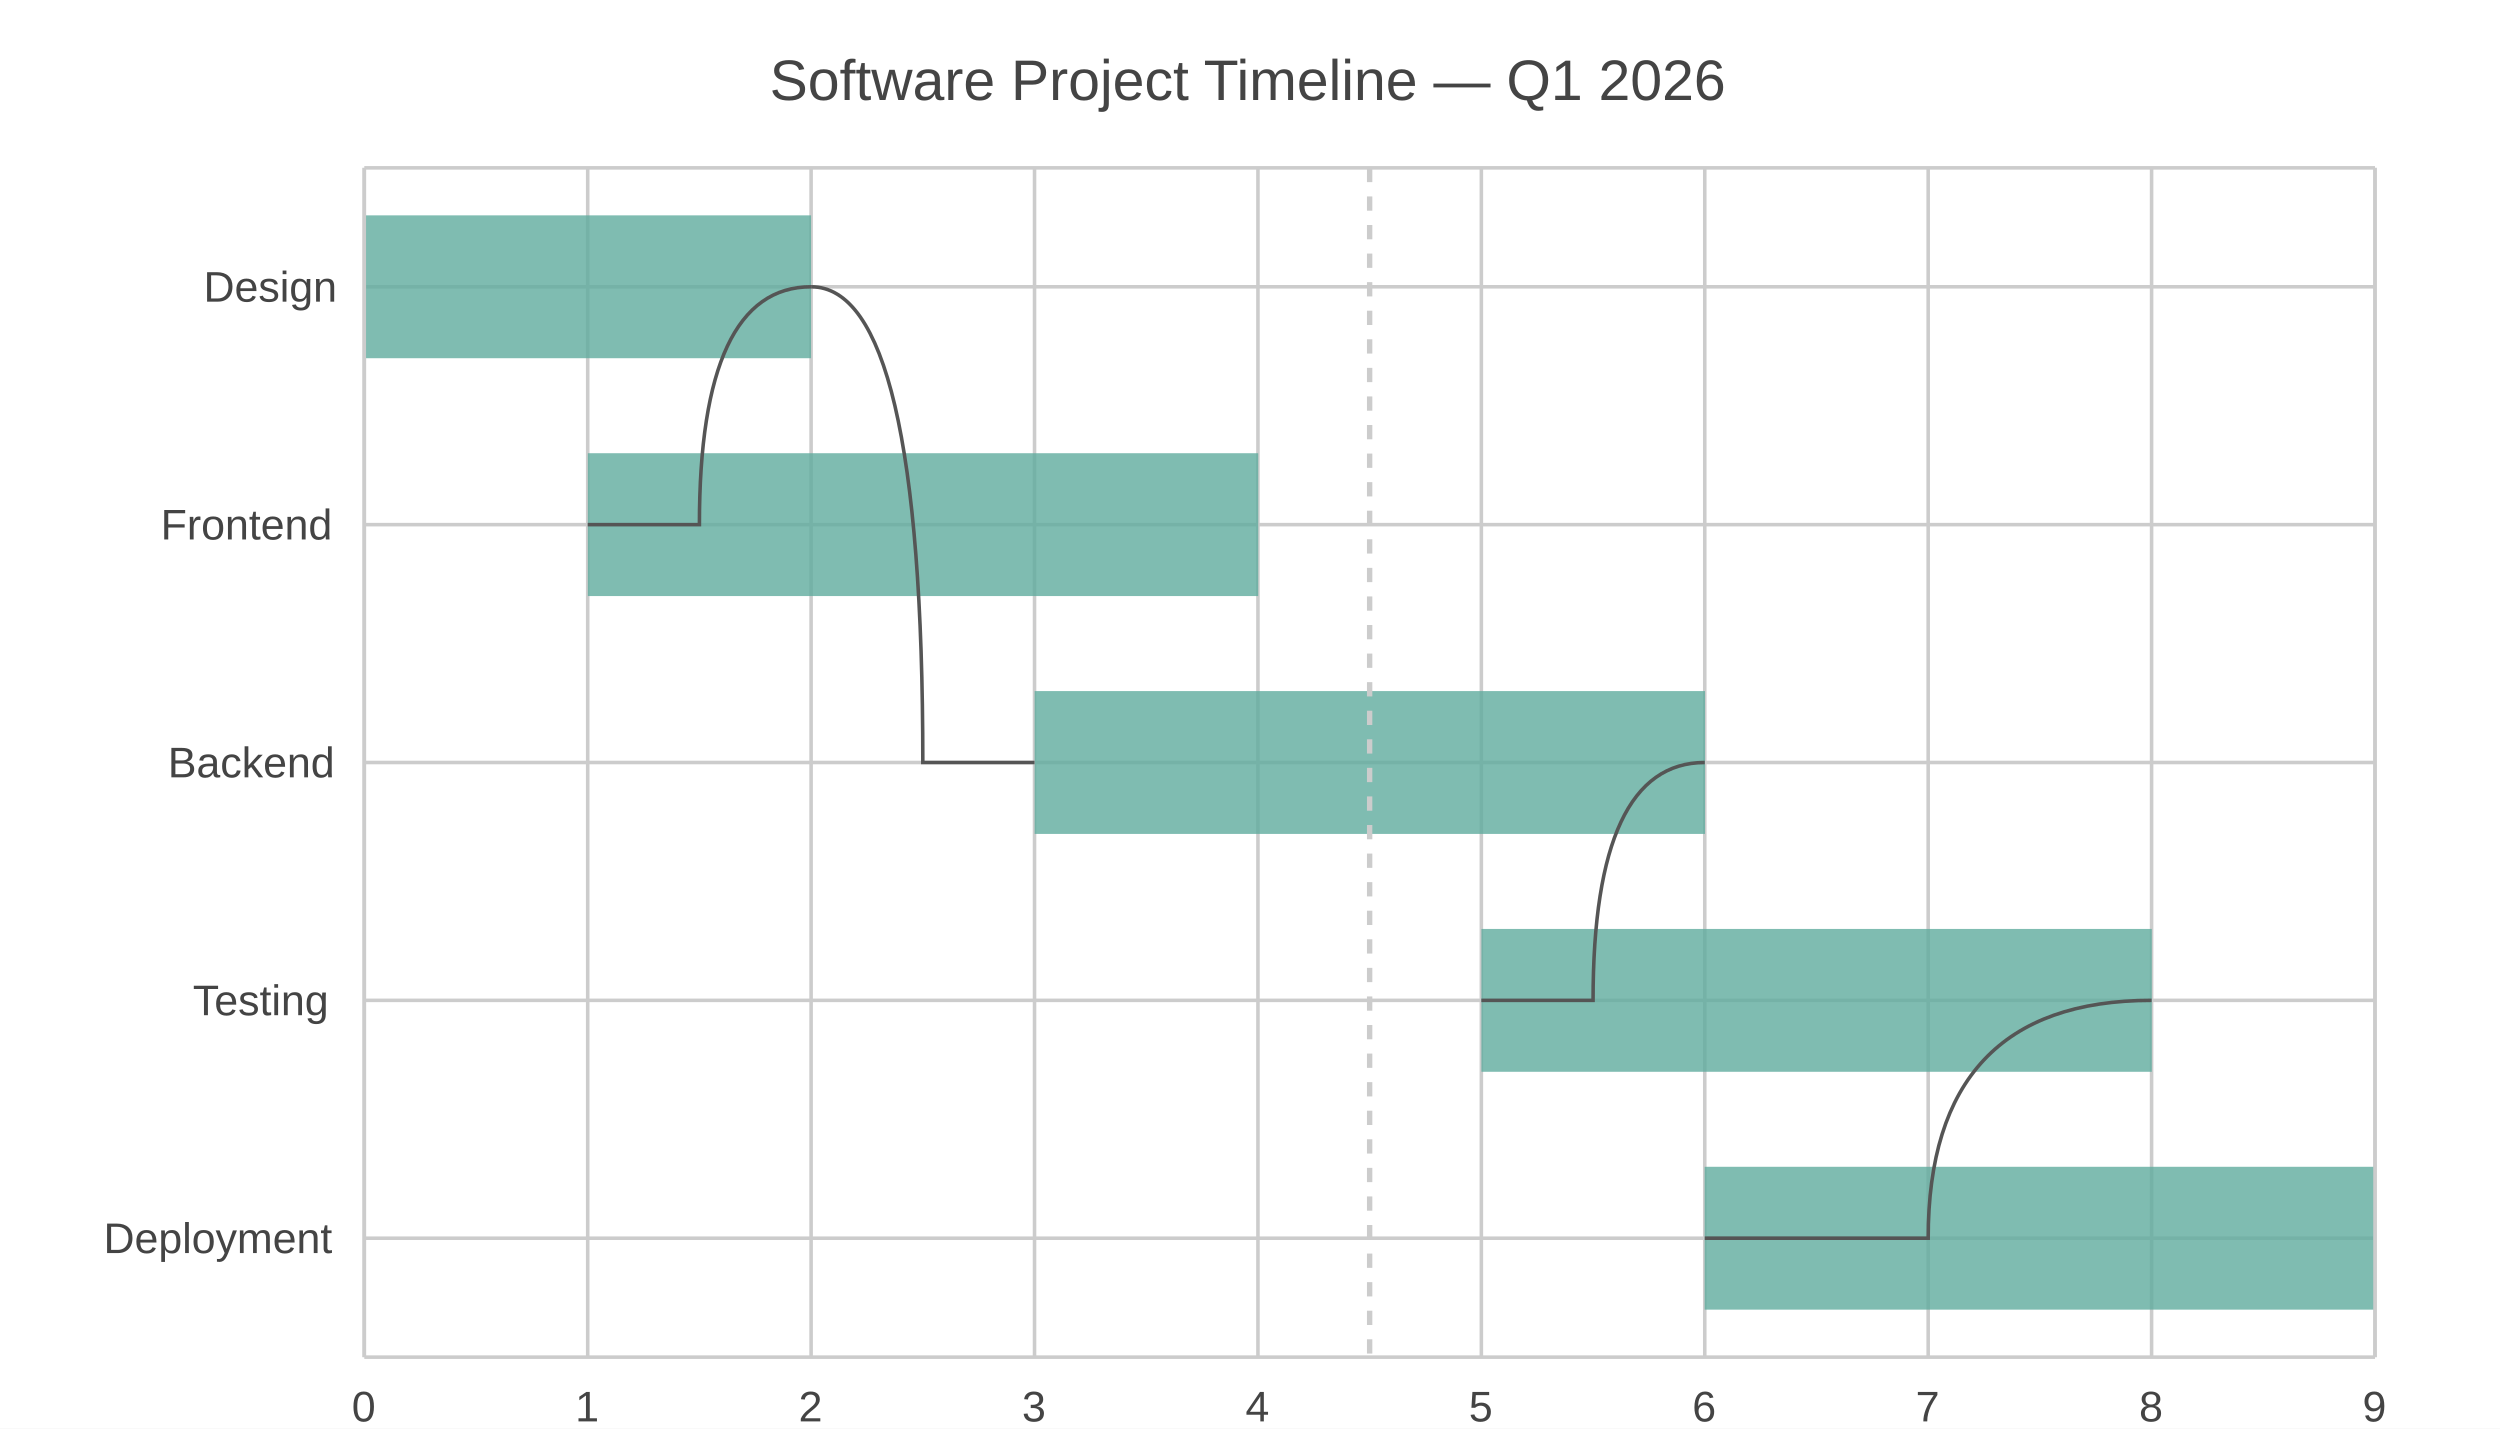
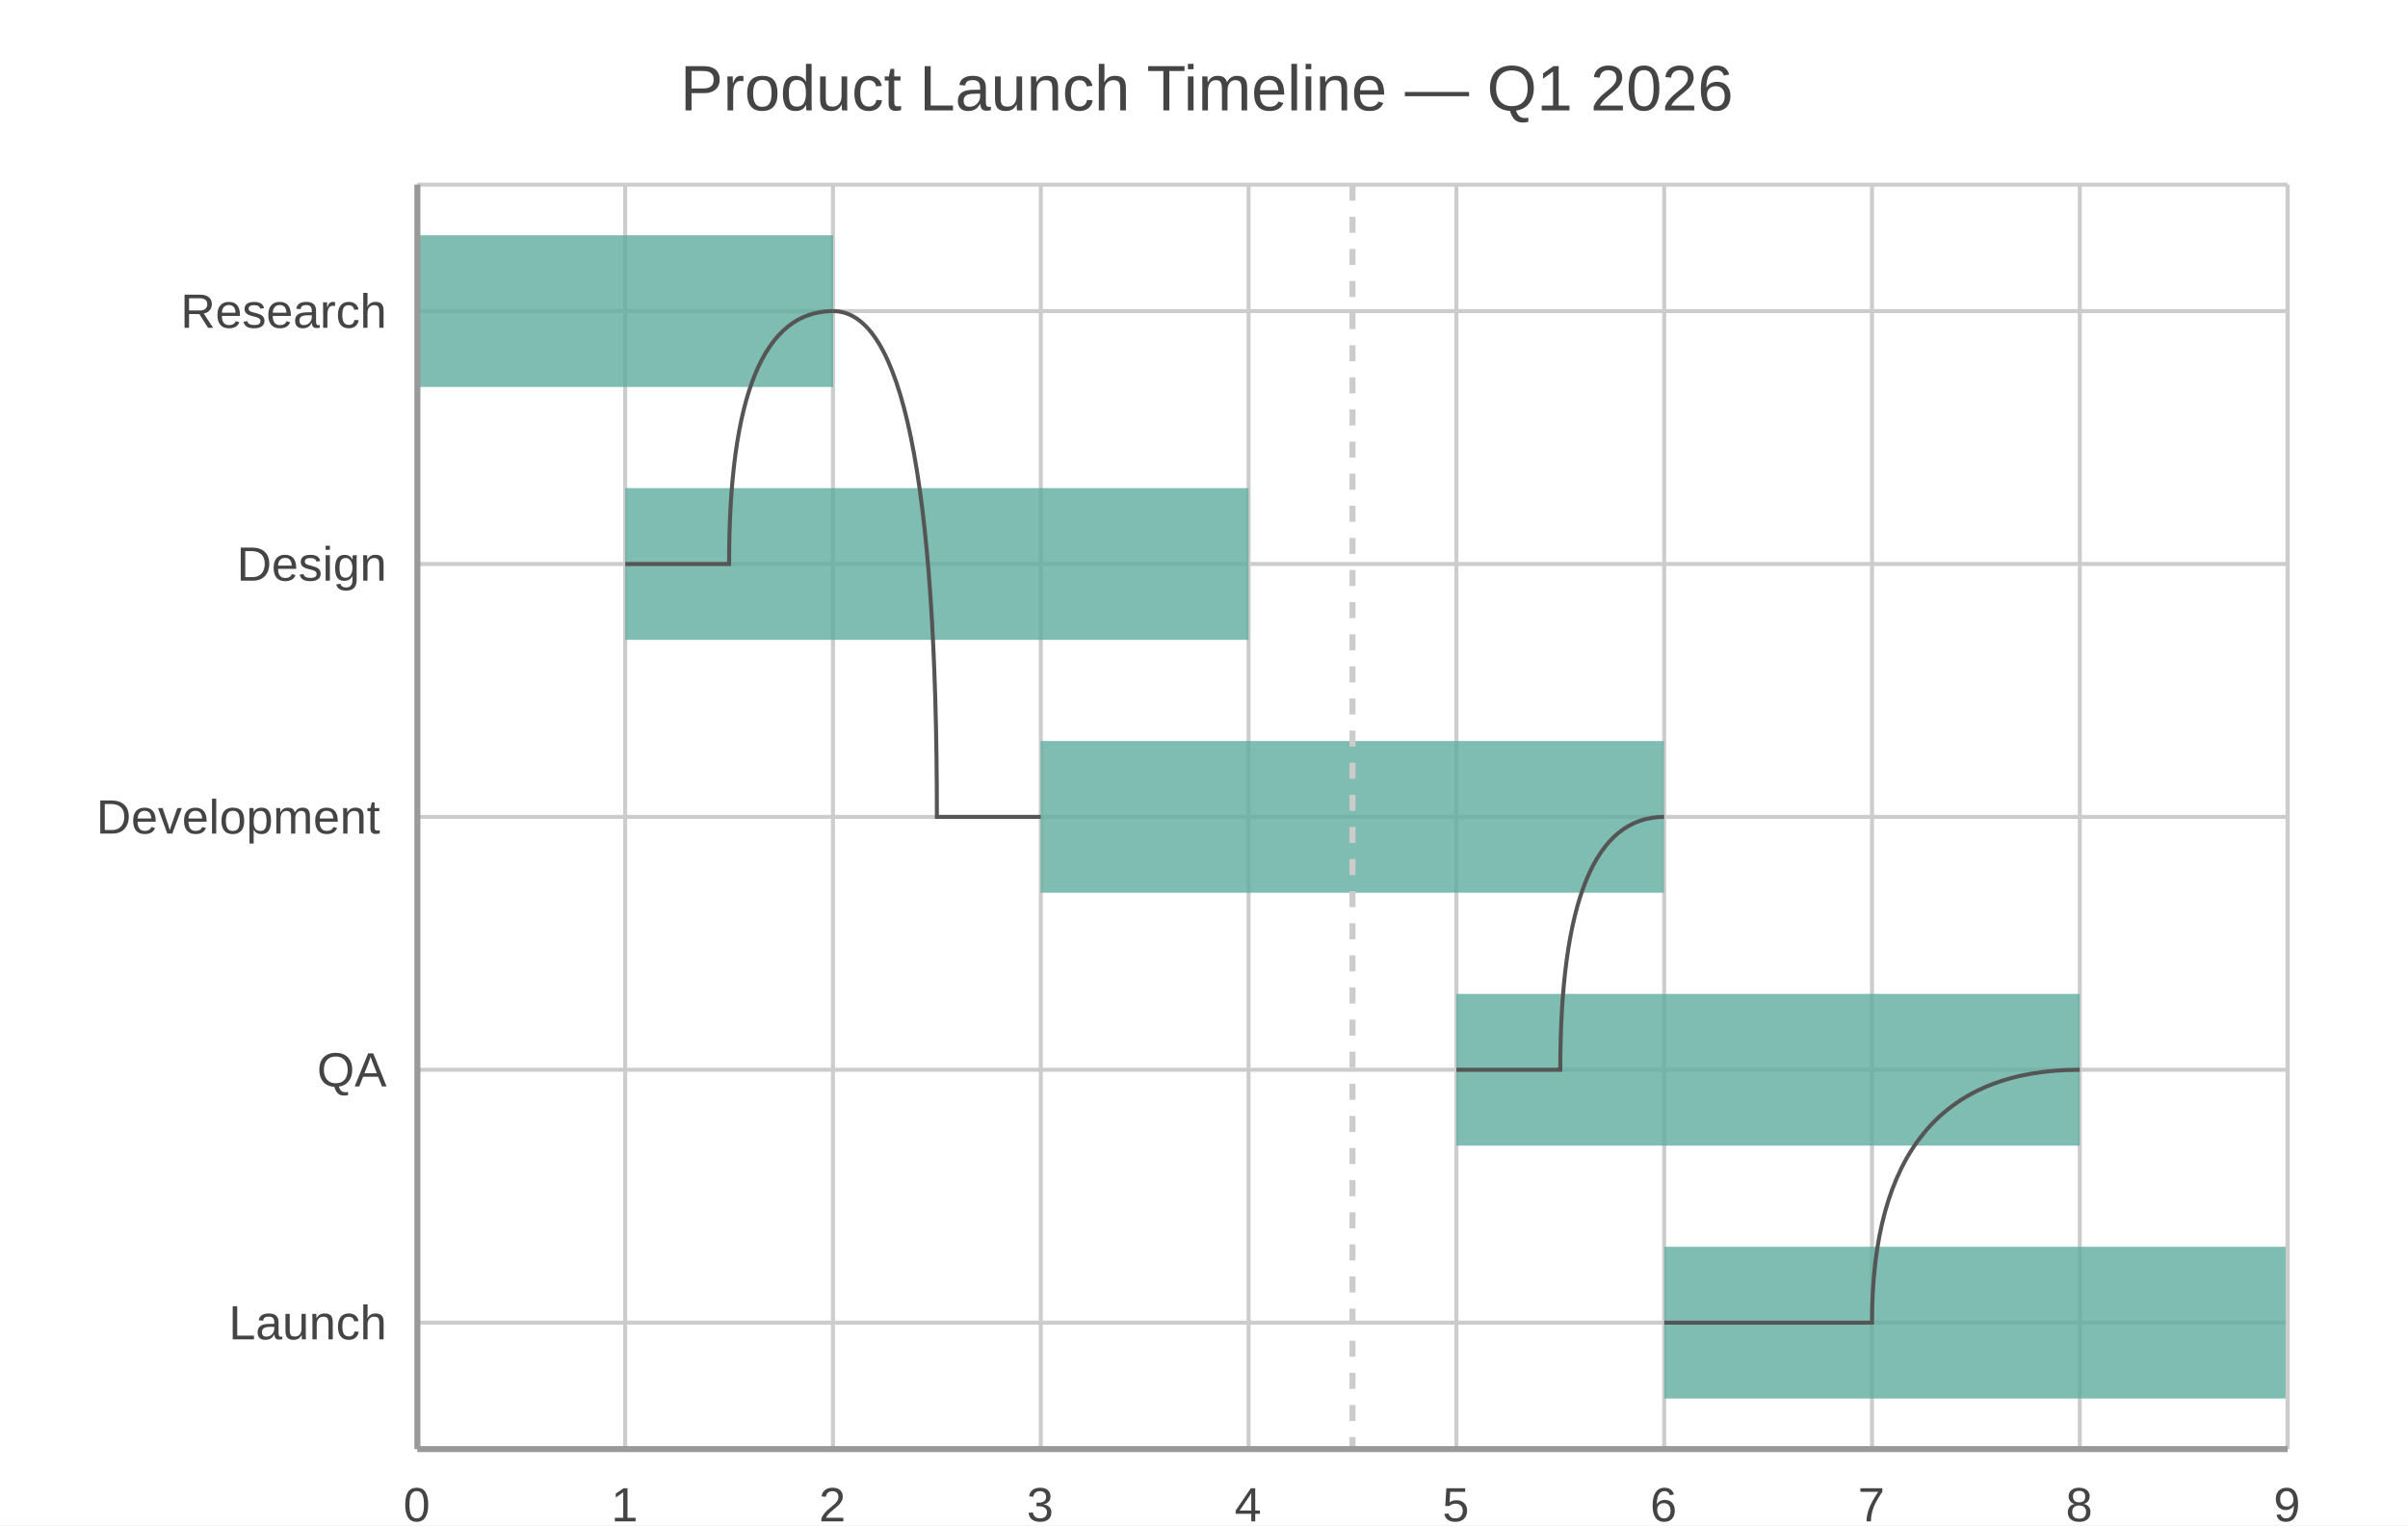
- <svg xmlns="http://www.w3.org/2000/svg" width="700" height="400" viewBox="0 0 700 400">
-   <path fill="#FFFFFF" d="M0 0 h700 v400 h-700 v-400Z" />
-   <text transform="translate(-134.5, 18)" fill="#444444" font-family="Arial" font-weight="normal" font-size="16" x="350.0" y="10.0">Software Project Timeline — Q1 2026</text>
+ <svg xmlns="http://www.w3.org/2000/svg" width="600" height="380" viewBox="0 0 600 380">
+   <path fill="#FFFFFF" d="M0 0 h600 v380 h-600 v-380Z" />
+   <text transform="translate(-130.5, 18)" fill="#444444" font-family="Arial" font-weight="normal" font-size="16" x="300.0" y="9.5">Product Launch Timeline — Q1 2026</text>
  <defs>
    <clipPath id="plot-clip">
-       <rect x="0" y="0" width="563.0" height="333.0" />
+       <rect x="0" y="0" width="466.0" height="315.0" />
    </clipPath>
  </defs>
  <g>
-     <path stroke="#CCCCCC" stroke-dasharray="None" d="M0 33.3 h563.0 M0 99.9 h563.0 M0 166.5 h563.0 M0 233.1 h563.0 M0 299.7 h563.0" transform="translate(102.0, 47.0)" />
-     <g font-size="12" font-family="Arial" fill="#444444" transform="translate(96.0, 47.0)">
-       <text x="0" y="33.3" dominant-baseline="central" transform="translate(-39, 0)">Design</text>
-       <text x="0" y="99.9" dominant-baseline="central" transform="translate(-51, 0)">Frontend</text>
-       <text x="0" y="166.5" dominant-baseline="central" transform="translate(-49, 0)">Backend</text>
-       <text x="0" y="233.1" dominant-baseline="central" transform="translate(-42, 0)">Testing</text>
-       <text x="0" y="299.7" dominant-baseline="central" transform="translate(-67, 0)">Deployment</text>
+     <path stroke="#CCCCCC" stroke-dasharray="None" d="M0 31.5 h466.0 M0 94.5 h466.0 M0 157.5 h466.0 M0 220.5 h466.0 M0 283.5 h466.0" transform="translate(104.0, 46.0)" />
+     <g font-size="12" font-family="Arial" fill="#444444" transform="translate(98.0, 46.0)">
+       <text x="0" y="31.5" dominant-baseline="central" transform="translate(-53, 0)">Research</text>
+       <text x="0" y="94.5" dominant-baseline="central" transform="translate(-39, 0)">Design</text>
+       <text x="0" y="157.5" dominant-baseline="central" transform="translate(-74, 0)">Development</text>
+       <text x="0" y="220.5" dominant-baseline="central" transform="translate(-19, 0)">QA</text>
+       <text x="0" y="283.5" dominant-baseline="central" transform="translate(-41, 0)">Launch</text>
    </g>
  </g>
  <g>
-     <path stroke="#CCCCCC" stroke-dasharray="None" d="M563.0 0 v333.0 M500.444 0 v333.0 M437.889 0 v333.0 M375.333 0 v333.0 M312.778 0 v333.0 M250.222 0 v333.0 M187.667 0 v333.0 M125.111 0 v333.0 M62.556 0 v333.0 M0.0 0 v333.0" transform="translate(102.0, 47.0)" />
-     <g font-size="12" font-family="Arial" fill="#444444" transform="translate(102.0, 65.0)">
-       <text x="563.0" y="333.0" transform="translate(-3.5, 0)">9</text>
-       <text x="500.444" y="333.0" transform="translate(-3.5, 0)">8</text>
-       <text x="437.889" y="333.0" transform="translate(-3.5, 0)">7</text>
-       <text x="375.333" y="333.0" transform="translate(-3.5, 0)">6</text>
-       <text x="312.778" y="333.0" transform="translate(-3.5, 0)">5</text>
-       <text x="250.222" y="333.0" transform="translate(-3.5, 0)">4</text>
-       <text x="187.667" y="333.0" transform="translate(-3.5, 0)">3</text>
-       <text x="125.111" y="333.0" transform="translate(-3.5, 0)">2</text>
-       <text x="62.556" y="333.0" transform="translate(-3.5, 0)">1</text>
-       <text x="0.0" y="333.0" transform="translate(-3.5, 0)">0</text>
+     <path stroke="#CCCCCC" stroke-dasharray="None" d="M466.0 0 v315.0 M414.222 0 v315.0 M362.444 0 v315.0 M310.667 0 v315.0 M258.889 0 v315.0 M207.111 0 v315.0 M155.333 0 v315.0 M103.556 0 v315.0 M51.778 0 v315.0 M0.0 0 v315.0" transform="translate(104.0, 46.0)" />
+     <g font-size="12" font-family="Arial" fill="#444444" transform="translate(104.0, 64.0)">
+       <text x="466.0" y="315.0" transform="translate(-3.5, 0)">9</text>
+       <text x="414.222" y="315.0" transform="translate(-3.5, 0)">8</text>
+       <text x="362.444" y="315.0" transform="translate(-3.5, 0)">7</text>
+       <text x="310.667" y="315.0" transform="translate(-3.5, 0)">6</text>
+       <text x="258.889" y="315.0" transform="translate(-3.5, 0)">5</text>
+       <text x="207.111" y="315.0" transform="translate(-3.5, 0)">4</text>
+       <text x="155.333" y="315.0" transform="translate(-3.5, 0)">3</text>
+       <text x="103.556" y="315.0" transform="translate(-3.5, 0)">2</text>
+       <text x="51.778" y="315.0" transform="translate(-3.5, 0)">1</text>
+       <text x="0.0" y="315.0" transform="translate(-3.5, 0)">0</text>
    </g>
  </g>
-   <g transform="translate(102.0, 47.0)">
+   <g transform="translate(104.0, 46.0)">
    <g opacity="0.8">
-       <path d="M0.0 13.3 h125.1 v40.0 h-125.1 v-40.0Z M62.6 79.9 h187.7 v40.0 h-187.7 v-40.0Z M187.7 146.5 h187.7 v40.0 h-187.7 v-40.0Z M312.8 213.1 h187.7 v40.0 h-187.7 v-40.0Z M375.3 279.7 h187.7 v40.0 h-187.7 v-40.0Z" fill="#5fab9e" />
+       <path d="M0.0 12.6 h103.6 v37.8 h-103.6 v-37.8Z M51.8 75.6 h155.3 v37.8 h-155.3 v-37.8Z M155.3 138.6 h155.3 v37.8 h-155.3 v-37.8Z M258.9 201.6 h155.3 v37.8 h-155.3 v-37.8Z M310.7 264.6 h155.3 v37.8 h-155.3 v-37.8Z" fill="#5fab9e" />
    </g>
    <g stroke="#555555" fill="none">
-       <path d="M125.111,33.3 Q93.833,33.3 93.833,99.9 Q62.556,99.9 62.556,99.9" />
-       <path d="M125.111,33.3 Q156.389,33.3 156.389,166.5 Q187.667,166.5 187.667,166.5" />
-       <path d="M375.333,166.5 Q344.056,166.5 344.056,233.1 Q312.778,233.1 312.778,233.1" />
-       <path d="M500.444,233.1 Q437.889,233.1 437.889,299.7 Q375.333,299.7 375.333,299.7" />
+       <path d="M103.556,31.5 Q77.667,31.5 77.667,94.5 Q51.778,94.5 51.778,94.5" />
+       <path d="M103.556,31.5 Q129.444,31.5 129.444,157.5 Q155.333,157.5 155.333,157.5" />
+       <path d="M310.667,157.5 Q284.778,157.5 284.778,220.5 Q258.889,220.5 258.889,220.5" />
+       <path d="M414.222,220.5 Q362.444,220.5 362.444,283.5 Q310.667,283.5 310.667,283.5" />
    </g>
    <g stroke="#CCCCCC" stroke-dasharray="4,4" stroke-width="1.5">
-       <path d="M281.5,0 v333.0" />
+       <path d="M233.0,0 v315.0" />
    </g>
-     <path stroke="#CCCCCC" stroke-dasharray="None" d="M0 333.0 h563.0" />
-     <path stroke="#CCCCCC" stroke-dasharray="None" d="M0 0 h563.0" />
-     <path stroke="#CCCCCC" stroke-dasharray="None" d="M0 0 v333.0" />
-     <path stroke="#CCCCCC" stroke-dasharray="None" d="M563.0 0 v333.0" />
+     <path stroke="#CCCCCC" stroke-dasharray="None" d="M0 315.0 h466.0" />
+     <path stroke="#CCCCCC" stroke-dasharray="None" d="M0 0 h466.0" />
+     <path stroke="#CCCCCC" stroke-dasharray="None" d="M0 0 v315.0" />
+     <path stroke="#CCCCCC" stroke-dasharray="None" d="M466.0 0 v315.0" />
  </g>
+   <path d="M104.0 46.0 v315.0 M104.0 361.0 h466.0" stroke="#999" stroke-width="1.5" fill="none" />
</svg>
